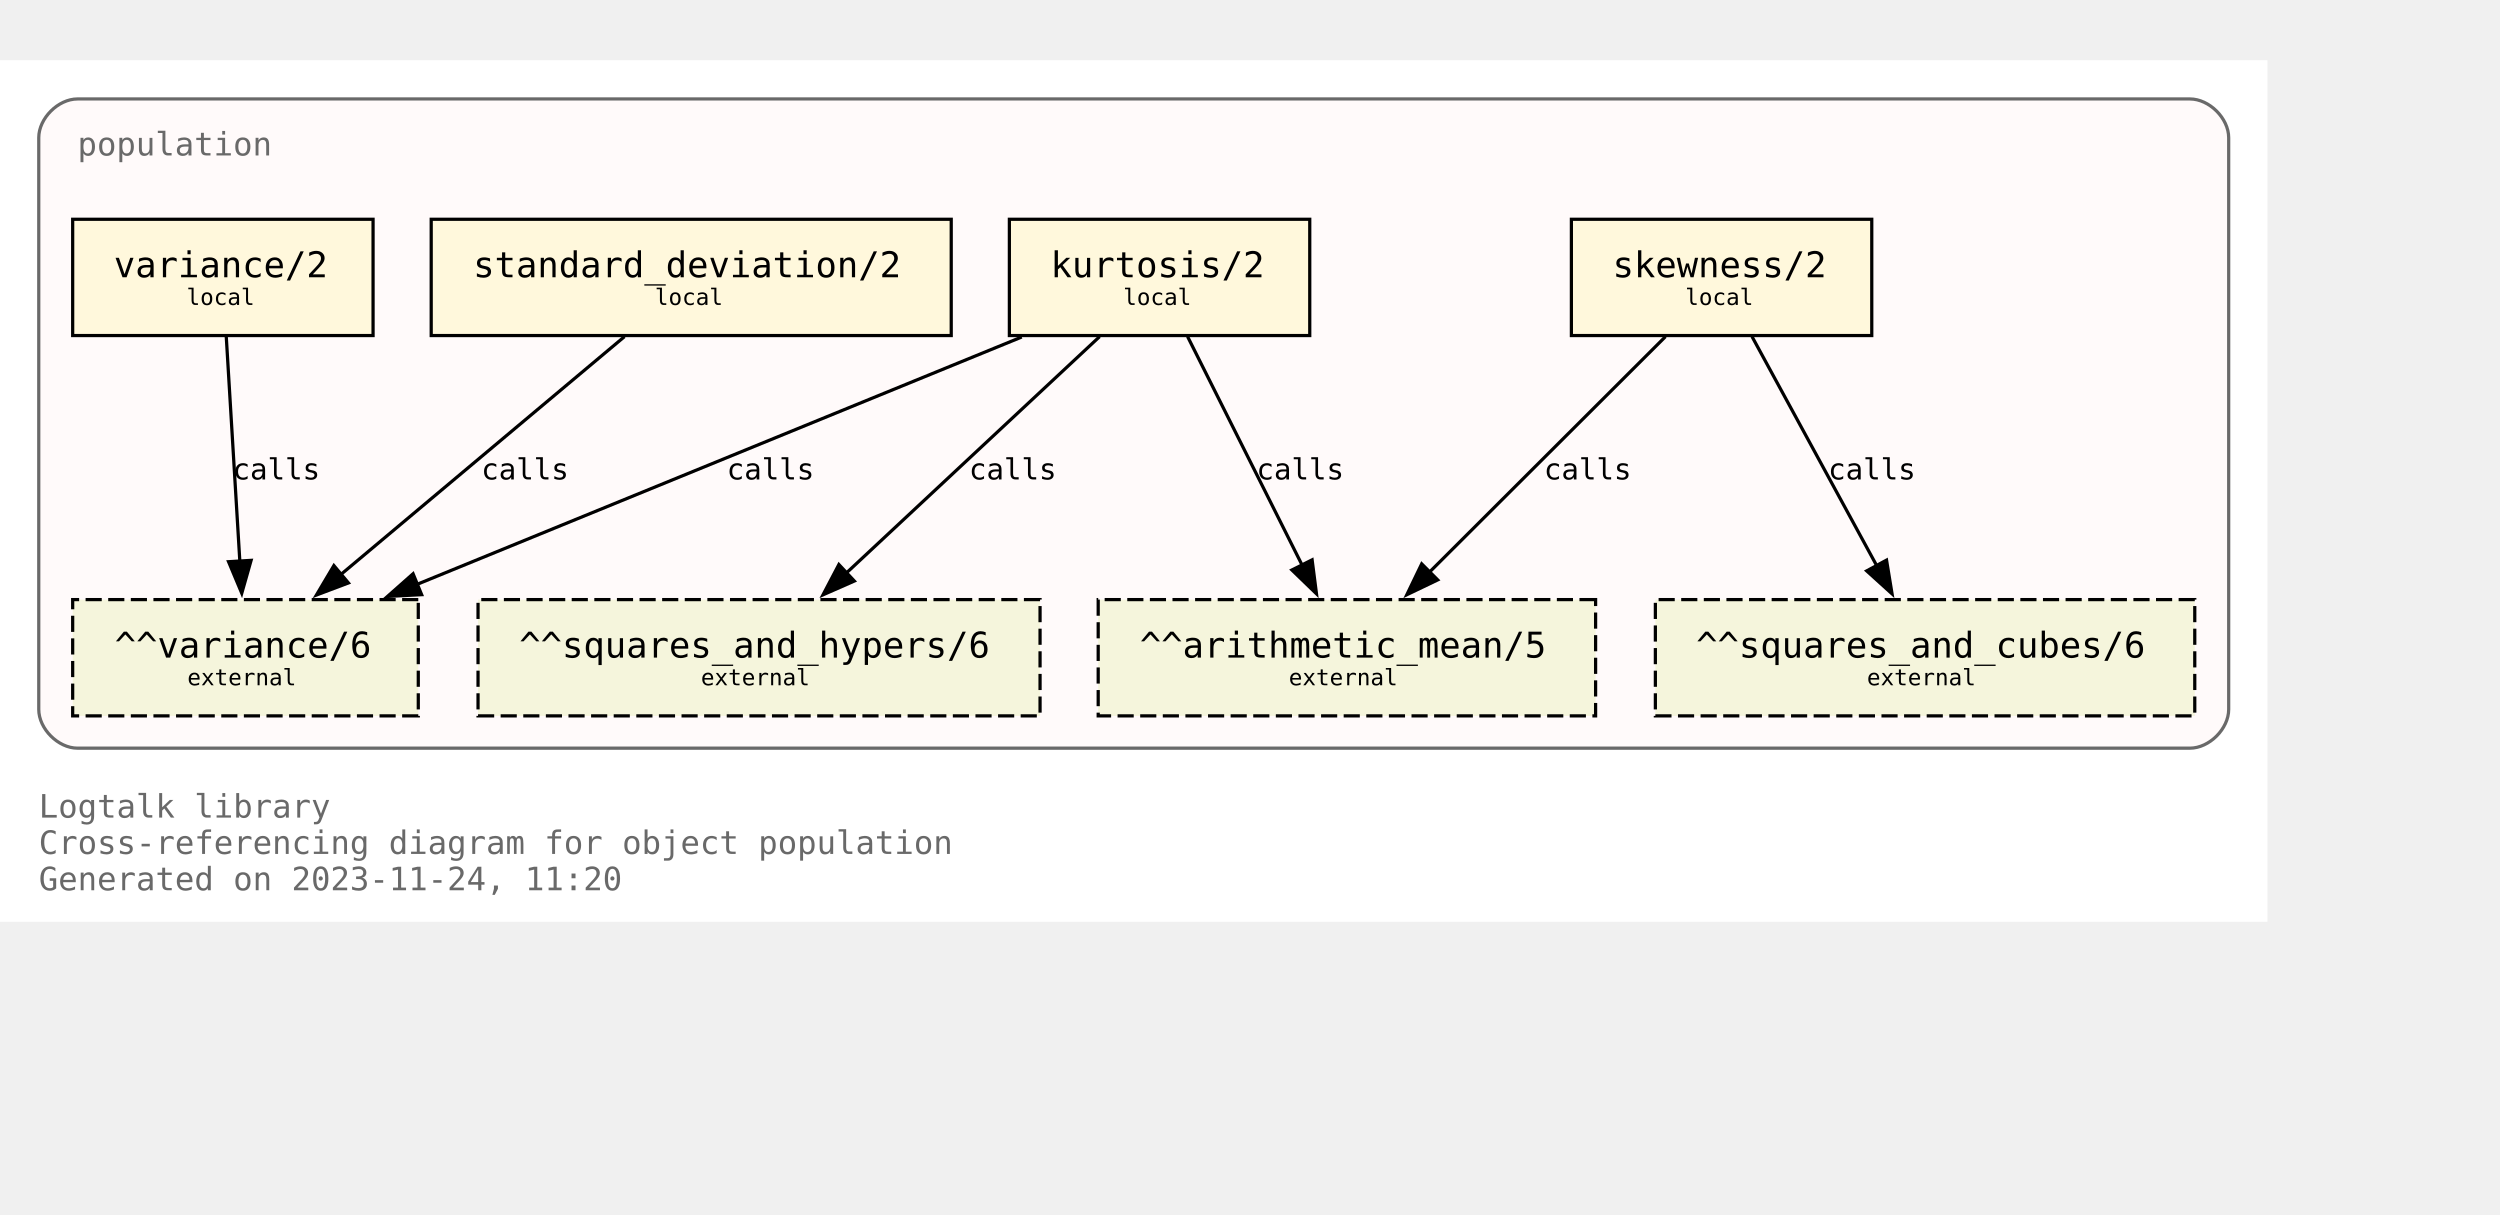
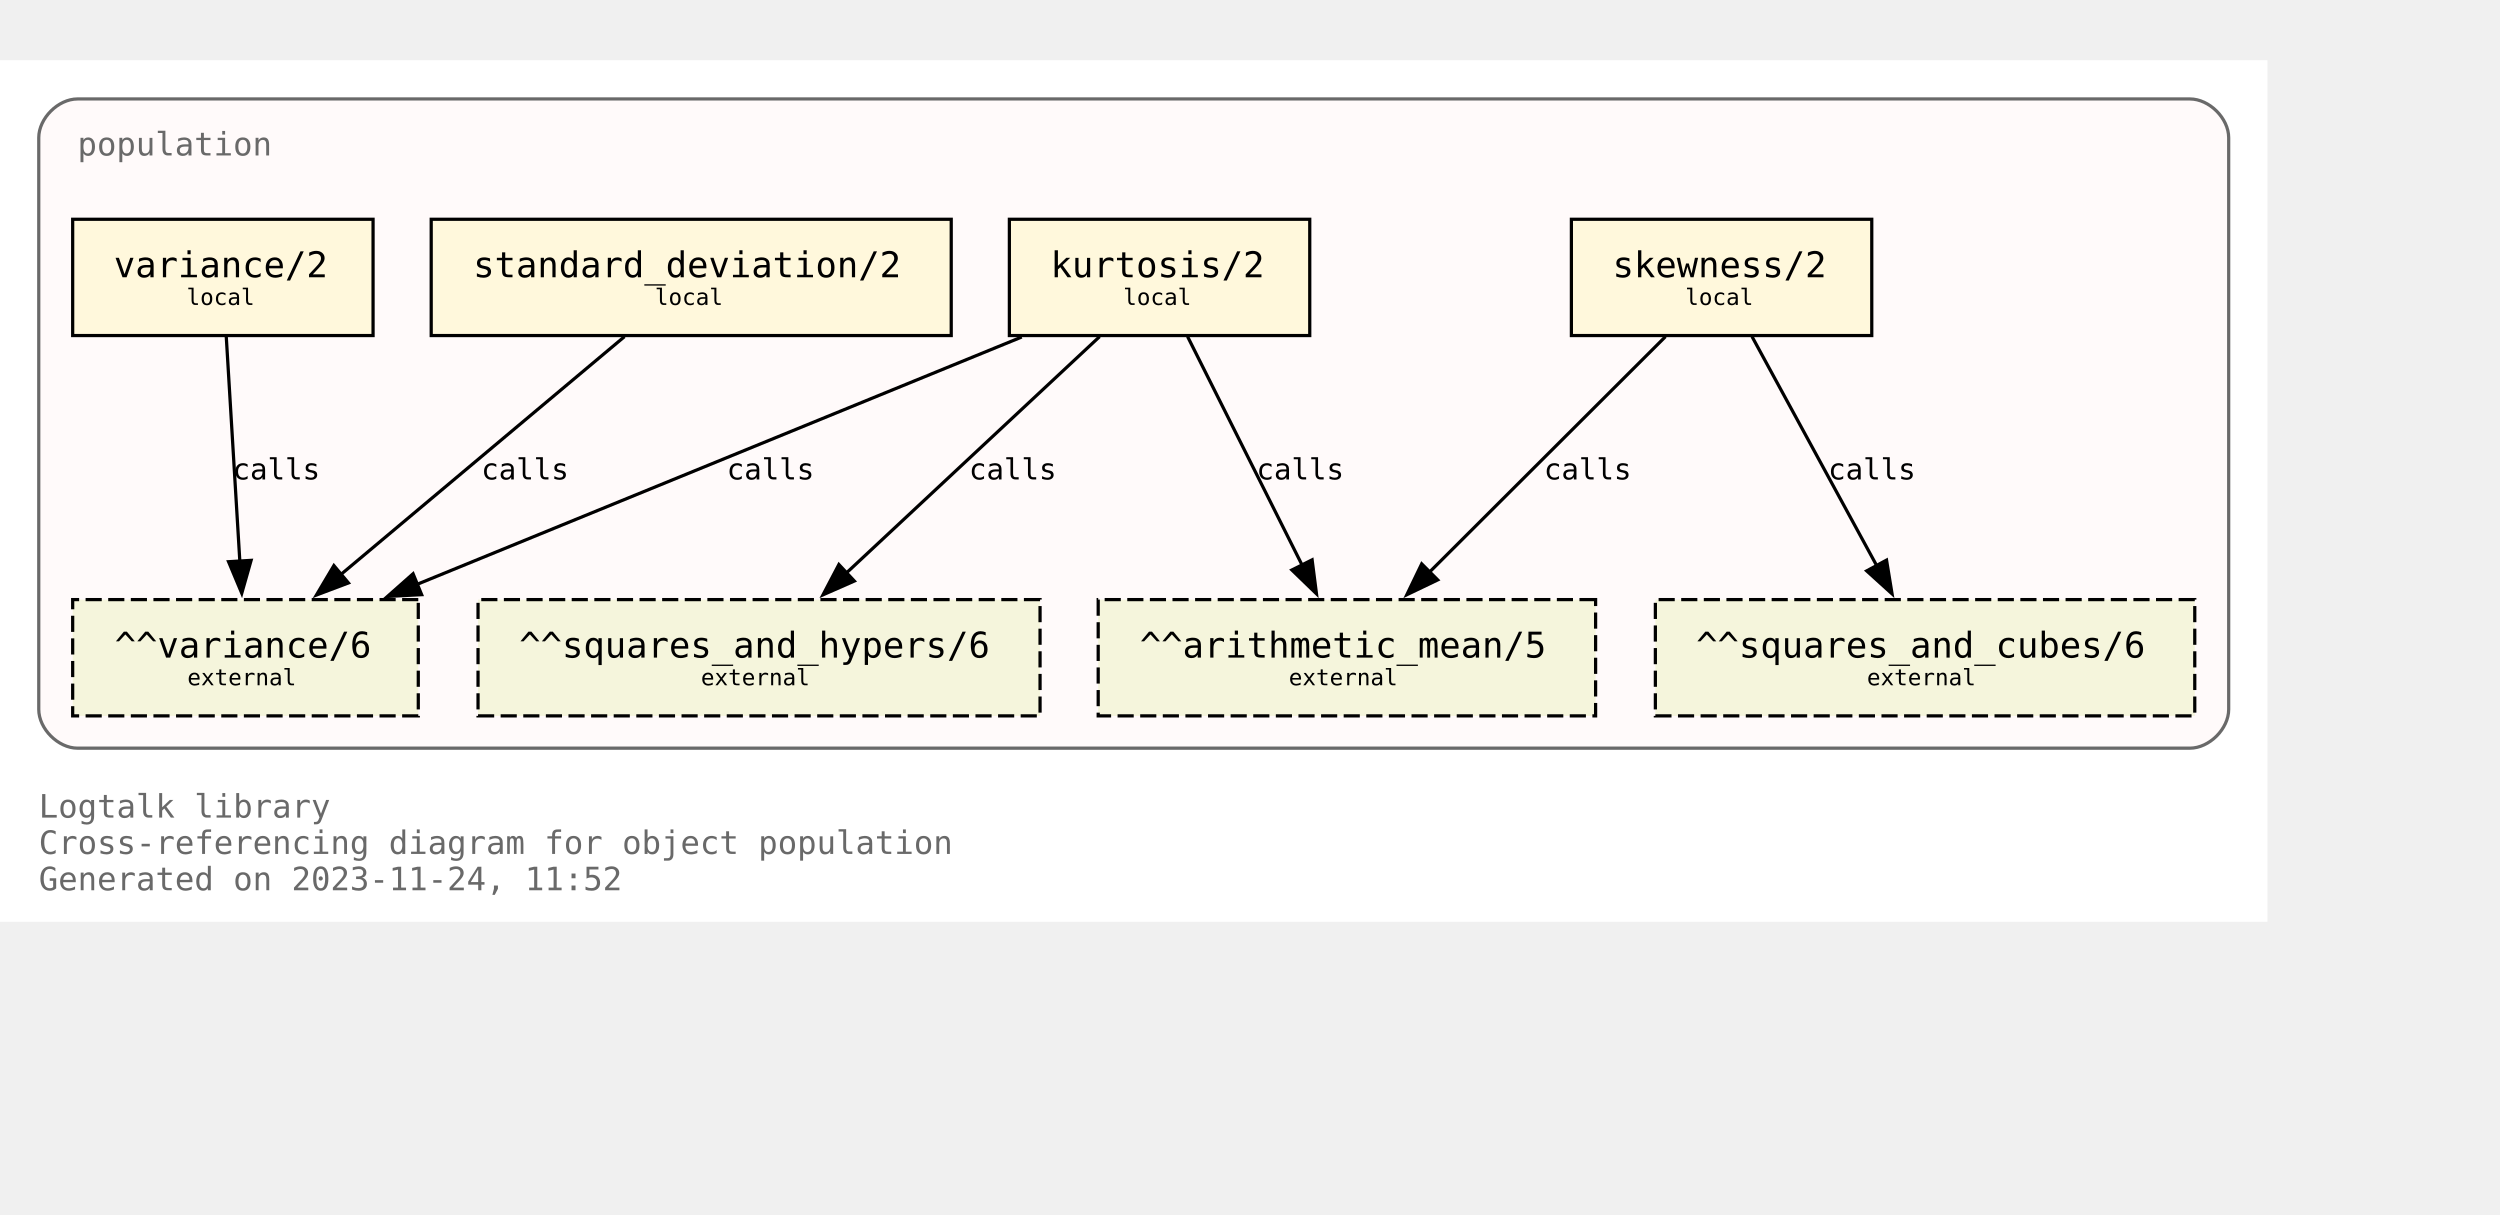
<svg xmlns="http://www.w3.org/2000/svg" xmlns:xlink="http://www.w3.org/1999/xlink" width="846pt" height="411pt" viewBox="72.00 72.00 774.00 338.75">
  <g id="graph0" class="graph" transform="scale(1 1) rotate(0) translate(76 334.75)">
    <polygon fill="white" stroke="none" points="-4,4 -4,-262.75 698,-262.75 698,4 -4,4" />
    <text text-anchor="start" x="8" y="-28.25" font-family="Monospace" font-size="10.00" fill="dimgray">Logtalk library</text>
    <text text-anchor="start" x="8" y="-17" font-family="Monospace" font-size="10.00" fill="dimgray">Cross-referencing diagram for object population</text>
-     <text text-anchor="start" x="8" y="-5.75" font-family="Monospace" font-size="10.00" fill="dimgray">Generated on 2023-11-24, 11:20</text>
+     <text text-anchor="start" x="8" y="-5.75" font-family="Monospace" font-size="10.00" fill="dimgray">Generated on 2023-11-24, 11:52</text>
    <g id="clust1" class="cluster">
      <g id="a_clust1">
        <a xlink:title="population">
          <path fill="snow" stroke="dimgray" d="M20,-49.75C20,-49.75 674,-49.75 674,-49.75 680,-49.75 686,-55.75 686,-61.75 686,-61.75 686,-238.75 686,-238.75 686,-244.75 680,-250.75 674,-250.75 674,-250.75 20,-250.75 20,-250.75 14,-250.75 8,-244.75 8,-238.75 8,-238.75 8,-61.75 8,-61.75 8,-55.75 14,-49.75 20,-49.75" />
          <g id="a_clust1_0">
-             <a xlink:href="https://github.com/LogtalkDotOrg/logtalk3/tree/f9be9ca8489f2881b141e91130c2c791a533123e/library/statistics/population.lgt" xlink:title="https://github.com/LogtalkDotOrg/logtalk3/tree/f9be9ca8489f2881b141e91130c2c791a533123e/library/statistics/population.lgt">
+             <a xlink:href="https://github.com/LogtalkDotOrg/logtalk3/tree/8e4c96b2618b9e23fe04635a7c8fea9be6031c33/library/statistics/population.lgt" xlink:title="https://github.com/LogtalkDotOrg/logtalk3/tree/8e4c96b2618b9e23fe04635a7c8fea9be6031c33/library/statistics/population.lgt">
              <text text-anchor="start" x="20" y="-233.25" font-family="Monospace" font-size="10.00" fill="dimgray">population</text>
            </a>
          </g>
        </a>
      </g>
    </g>
    <g id="node1" class="node">
      <g id="a_node1">
-         <a xlink:href="https://github.com/LogtalkDotOrg/logtalk3/tree/f9be9ca8489f2881b141e91130c2c791a533123e/library/statistics/population.lgt#L33" xlink:title="https://github.com/LogtalkDotOrg/logtalk3/tree/f9be9ca8489f2881b141e91130c2c791a533123e/library/statistics/population.lgt#L33">
+         <a xlink:href="https://github.com/LogtalkDotOrg/logtalk3/tree/8e4c96b2618b9e23fe04635a7c8fea9be6031c33/library/statistics/population.lgt#L33" xlink:title="https://github.com/LogtalkDotOrg/logtalk3/tree/8e4c96b2618b9e23fe04635a7c8fea9be6031c33/library/statistics/population.lgt#L33">
          <polygon fill="cornsilk" stroke="black" points="575.5,-213.5 482.5,-213.5 482.5,-177.5 575.5,-177.5 575.5,-213.5" />
          <text text-anchor="start" x="490.38" y="-196.32" font-family="Monospace" font-size="9.00"> </text>
          <text text-anchor="start" x="495.25" y="-195.55" font-family="Monospace" font-size="11.00">skewness/2</text>
          <text text-anchor="start" x="562.38" y="-196.32" font-family="Monospace" font-size="9.00"> </text>
          <text text-anchor="start" x="490.38" y="-185.45" font-family="Monospace" font-size="9.00"> </text>
          <text text-anchor="start" x="517.75" y="-186.97" font-family="Monospace" font-size="7.00">local</text>
          <text text-anchor="start" x="562.38" y="-185.45" font-family="Monospace" font-size="9.00"> </text>
        </a>
      </g>
    </g>
    <g id="node5" class="node">
      <polygon fill="beige" stroke="black" stroke-dasharray="5,2" points="490,-95.75 336,-95.75 336,-59.75 490,-59.75 490,-95.75" />
      <text text-anchor="start" x="343.88" y="-78.58" font-family="Monospace" font-size="9.00"> </text>
      <text text-anchor="start" x="348.88" y="-77.8" font-family="Monospace" font-size="11.00">^^arithmetic_mean/5</text>
      <text text-anchor="start" x="476.88" y="-78.58" font-family="Monospace" font-size="9.00"> </text>
      <text text-anchor="start" x="343.88" y="-67.7" font-family="Monospace" font-size="9.00"> </text>
      <text text-anchor="start" x="395" y="-69.22" font-family="Monospace" font-size="7.00">external</text>
      <text text-anchor="start" x="476.88" y="-67.7" font-family="Monospace" font-size="9.00"> </text>
    </g>
    <g id="edge1" class="edge">
      <g id="a_edge1">
-         <a xlink:href="https://github.com/LogtalkDotOrg/logtalk3/tree/f9be9ca8489f2881b141e91130c2c791a533123e/library/statistics/population.lgt#L33" xlink:title="calls">
+         <a xlink:href="https://github.com/LogtalkDotOrg/logtalk3/tree/8e4c96b2618b9e23fe04635a7c8fea9be6031c33/library/statistics/population.lgt#L33" xlink:title="calls">
          <path fill="none" stroke="black" d="M511.63,-177.17C492.24,-157.82 460.67,-126.32 438.49,-104.18" />
          <polygon fill="black" stroke="black" points="441.11,-101.85 431.56,-97.27 436.16,-106.81 441.11,-101.85" />
        </a>
      </g>
      <g id="a_edge1-label">
-         <a xlink:href="https://github.com/LogtalkDotOrg/logtalk3/tree/f9be9ca8489f2881b141e91130c2c791a533123e/library/statistics/population.lgt#L33" xlink:title="https://github.com/LogtalkDotOrg/logtalk3/tree/f9be9ca8489f2881b141e91130c2c791a533123e/library/statistics/population.lgt#L33">
+         <a xlink:href="https://github.com/LogtalkDotOrg/logtalk3/tree/8e4c96b2618b9e23fe04635a7c8fea9be6031c33/library/statistics/population.lgt#L33" xlink:title="https://github.com/LogtalkDotOrg/logtalk3/tree/8e4c96b2618b9e23fe04635a7c8fea9be6031c33/library/statistics/population.lgt#L33">
          <text text-anchor="start" x="474" y="-132.95" font-family="Monospace" font-size="9.00">calls</text>
        </a>
      </g>
    </g>
    <g id="node6" class="node">
      <polygon fill="beige" stroke="black" stroke-dasharray="5,2" points="675.5,-95.75 508.5,-95.75 508.5,-59.75 675.5,-59.75 675.5,-95.75" />
      <text text-anchor="start" x="516.38" y="-78.58" font-family="Monospace" font-size="9.00"> </text>
      <text text-anchor="start" x="521.12" y="-77.8" font-family="Monospace" font-size="11.00">^^squares_and_cubes/6</text>
      <text text-anchor="start" x="662.38" y="-78.58" font-family="Monospace" font-size="9.00"> </text>
      <text text-anchor="start" x="516.38" y="-67.7" font-family="Monospace" font-size="9.00"> </text>
      <text text-anchor="start" x="574" y="-69.22" font-family="Monospace" font-size="7.00">external</text>
      <text text-anchor="start" x="662.38" y="-67.7" font-family="Monospace" font-size="9.00"> </text>
    </g>
    <g id="edge2" class="edge">
      <g id="a_edge2">
-         <a xlink:href="https://github.com/LogtalkDotOrg/logtalk3/tree/f9be9ca8489f2881b141e91130c2c791a533123e/library/statistics/population.lgt#L33" xlink:title="calls">
+         <a xlink:href="https://github.com/LogtalkDotOrg/logtalk3/tree/8e4c96b2618b9e23fe04635a7c8fea9be6031c33/library/statistics/population.lgt#L33" xlink:title="calls">
          <path fill="none" stroke="black" d="M538.43,-177.17C548.64,-158.42 565.06,-128.25 577.03,-106.25" />
          <polygon fill="black" stroke="black" points="580.07,-107.98 581.78,-97.53 573.93,-104.64 580.07,-107.98" />
        </a>
      </g>
      <g id="a_edge2-label">
-         <a xlink:href="https://github.com/LogtalkDotOrg/logtalk3/tree/f9be9ca8489f2881b141e91130c2c791a533123e/library/statistics/population.lgt#L33" xlink:title="https://github.com/LogtalkDotOrg/logtalk3/tree/f9be9ca8489f2881b141e91130c2c791a533123e/library/statistics/population.lgt#L33">
+         <a xlink:href="https://github.com/LogtalkDotOrg/logtalk3/tree/8e4c96b2618b9e23fe04635a7c8fea9be6031c33/library/statistics/population.lgt#L33" xlink:title="https://github.com/LogtalkDotOrg/logtalk3/tree/8e4c96b2618b9e23fe04635a7c8fea9be6031c33/library/statistics/population.lgt#L33">
          <text text-anchor="start" x="562" y="-132.95" font-family="Monospace" font-size="9.00">calls</text>
        </a>
      </g>
    </g>
    <g id="node2" class="node">
      <g id="a_node2">
-         <a xlink:href="https://github.com/LogtalkDotOrg/logtalk3/tree/f9be9ca8489f2881b141e91130c2c791a533123e/library/statistics/population.lgt#L41" xlink:title="https://github.com/LogtalkDotOrg/logtalk3/tree/f9be9ca8489f2881b141e91130c2c791a533123e/library/statistics/population.lgt#L41">
+         <a xlink:href="https://github.com/LogtalkDotOrg/logtalk3/tree/8e4c96b2618b9e23fe04635a7c8fea9be6031c33/library/statistics/population.lgt#L41" xlink:title="https://github.com/LogtalkDotOrg/logtalk3/tree/8e4c96b2618b9e23fe04635a7c8fea9be6031c33/library/statistics/population.lgt#L41">
          <polygon fill="cornsilk" stroke="black" points="401.5,-213.5 308.5,-213.5 308.5,-177.5 401.5,-177.5 401.5,-213.5" />
          <text text-anchor="start" x="316.38" y="-196.32" font-family="Monospace" font-size="9.00"> </text>
          <text text-anchor="start" x="321.25" y="-195.55" font-family="Monospace" font-size="11.00">kurtosis/2</text>
          <text text-anchor="start" x="388.38" y="-196.32" font-family="Monospace" font-size="9.00"> </text>
          <text text-anchor="start" x="316.38" y="-185.45" font-family="Monospace" font-size="9.00"> </text>
          <text text-anchor="start" x="343.75" y="-186.97" font-family="Monospace" font-size="7.00">local</text>
          <text text-anchor="start" x="388.38" y="-185.45" font-family="Monospace" font-size="9.00"> </text>
        </a>
      </g>
    </g>
    <g id="edge3" class="edge">
      <g id="a_edge3">
-         <a xlink:href="https://github.com/LogtalkDotOrg/logtalk3/tree/f9be9ca8489f2881b141e91130c2c791a533123e/library/statistics/population.lgt#L41" xlink:title="calls">
+         <a xlink:href="https://github.com/LogtalkDotOrg/logtalk3/tree/8e4c96b2618b9e23fe04635a7c8fea9be6031c33/library/statistics/population.lgt#L41" xlink:title="calls">
          <path fill="none" stroke="black" d="M363.68,-177.17C373.08,-158.42 388.2,-128.25 399.22,-106.25" />
          <polygon fill="black" stroke="black" points="402.23,-108.06 403.58,-97.55 395.97,-104.92 402.23,-108.06" />
        </a>
      </g>
      <g id="a_edge3-label">
-         <a xlink:href="https://github.com/LogtalkDotOrg/logtalk3/tree/f9be9ca8489f2881b141e91130c2c791a533123e/library/statistics/population.lgt#L41" xlink:title="https://github.com/LogtalkDotOrg/logtalk3/tree/f9be9ca8489f2881b141e91130c2c791a533123e/library/statistics/population.lgt#L41">
+         <a xlink:href="https://github.com/LogtalkDotOrg/logtalk3/tree/8e4c96b2618b9e23fe04635a7c8fea9be6031c33/library/statistics/population.lgt#L41" xlink:title="https://github.com/LogtalkDotOrg/logtalk3/tree/8e4c96b2618b9e23fe04635a7c8fea9be6031c33/library/statistics/population.lgt#L41">
          <text text-anchor="start" x="385" y="-132.95" font-family="Monospace" font-size="9.00">calls</text>
        </a>
      </g>
    </g>
    <g id="node7" class="node">
      <polygon fill="beige" stroke="black" stroke-dasharray="5,2" points="318,-95.75 144,-95.75 144,-59.75 318,-59.75 318,-95.75" />
      <text text-anchor="start" x="151.88" y="-78.58" font-family="Monospace" font-size="9.00"> </text>
      <text text-anchor="start" x="156.75" y="-77.8" font-family="Monospace" font-size="11.00">^^squares_and_hypers/6</text>
      <text text-anchor="start" x="304.88" y="-78.58" font-family="Monospace" font-size="9.00"> </text>
      <text text-anchor="start" x="151.88" y="-67.7" font-family="Monospace" font-size="9.00"> </text>
      <text text-anchor="start" x="213" y="-69.22" font-family="Monospace" font-size="7.00">external</text>
      <text text-anchor="start" x="304.88" y="-67.7" font-family="Monospace" font-size="9.00"> </text>
    </g>
    <g id="edge4" class="edge">
      <g id="a_edge4">
-         <a xlink:href="https://github.com/LogtalkDotOrg/logtalk3/tree/f9be9ca8489f2881b141e91130c2c791a533123e/library/statistics/population.lgt#L41" xlink:title="calls">
+         <a xlink:href="https://github.com/LogtalkDotOrg/logtalk3/tree/8e4c96b2618b9e23fe04635a7c8fea9be6031c33/library/statistics/population.lgt#L41" xlink:title="calls">
          <path fill="none" stroke="black" d="M336.44,-177.17C315.62,-157.74 281.66,-126.04 257.93,-103.89" />
          <polygon fill="black" stroke="black" points="260.5,-101.5 250.8,-97.23 255.72,-106.61 260.5,-101.5" />
        </a>
      </g>
      <g id="a_edge4-label">
-         <a xlink:href="https://github.com/LogtalkDotOrg/logtalk3/tree/f9be9ca8489f2881b141e91130c2c791a533123e/library/statistics/population.lgt#L41" xlink:title="https://github.com/LogtalkDotOrg/logtalk3/tree/f9be9ca8489f2881b141e91130c2c791a533123e/library/statistics/population.lgt#L41">
+         <a xlink:href="https://github.com/LogtalkDotOrg/logtalk3/tree/8e4c96b2618b9e23fe04635a7c8fea9be6031c33/library/statistics/population.lgt#L41" xlink:title="https://github.com/LogtalkDotOrg/logtalk3/tree/8e4c96b2618b9e23fe04635a7c8fea9be6031c33/library/statistics/population.lgt#L41">
          <text text-anchor="start" x="296" y="-132.95" font-family="Monospace" font-size="9.00">calls</text>
        </a>
      </g>
    </g>
    <g id="node8" class="node">
      <polygon fill="beige" stroke="black" stroke-dasharray="5,2" points="125.5,-95.75 18.5,-95.75 18.5,-59.75 125.5,-59.75 125.5,-95.75" />
      <text text-anchor="start" x="26.38" y="-78.58" font-family="Monospace" font-size="9.00"> </text>
      <text text-anchor="start" x="31.5" y="-77.8" font-family="Monospace" font-size="11.00">^^variance/6</text>
      <text text-anchor="start" x="112.38" y="-78.58" font-family="Monospace" font-size="9.00"> </text>
      <text text-anchor="start" x="26.38" y="-67.7" font-family="Monospace" font-size="9.00"> </text>
      <text text-anchor="start" x="54" y="-69.22" font-family="Monospace" font-size="7.00">external</text>
      <text text-anchor="start" x="112.38" y="-67.7" font-family="Monospace" font-size="9.00"> </text>
    </g>
    <g id="edge5" class="edge">
      <g id="a_edge5">
-         <a xlink:href="https://github.com/LogtalkDotOrg/logtalk3/tree/f9be9ca8489f2881b141e91130c2c791a533123e/library/statistics/population.lgt#L41" xlink:title="calls">
+         <a xlink:href="https://github.com/LogtalkDotOrg/logtalk3/tree/8e4c96b2618b9e23fe04635a7c8fea9be6031c33/library/statistics/population.lgt#L41" xlink:title="calls">
          <path fill="none" stroke="black" d="M312.33,-177.05C262.24,-156.56 179.15,-122.58 124.99,-100.42" />
          <polygon fill="black" stroke="black" points="126.54,-97.28 115.96,-96.73 123.89,-103.75 126.54,-97.28" />
        </a>
      </g>
      <g id="a_edge5-label">
-         <a xlink:href="https://github.com/LogtalkDotOrg/logtalk3/tree/f9be9ca8489f2881b141e91130c2c791a533123e/library/statistics/population.lgt#L41" xlink:title="https://github.com/LogtalkDotOrg/logtalk3/tree/f9be9ca8489f2881b141e91130c2c791a533123e/library/statistics/population.lgt#L41">
+         <a xlink:href="https://github.com/LogtalkDotOrg/logtalk3/tree/8e4c96b2618b9e23fe04635a7c8fea9be6031c33/library/statistics/population.lgt#L41" xlink:title="https://github.com/LogtalkDotOrg/logtalk3/tree/8e4c96b2618b9e23fe04635a7c8fea9be6031c33/library/statistics/population.lgt#L41">
          <text text-anchor="start" x="221" y="-132.95" font-family="Monospace" font-size="9.00">calls</text>
        </a>
      </g>
    </g>
    <g id="node3" class="node">
      <g id="a_node3">
-         <a xlink:href="https://github.com/LogtalkDotOrg/logtalk3/tree/f9be9ca8489f2881b141e91130c2c791a533123e/library/statistics/population.lgt#L50" xlink:title="https://github.com/LogtalkDotOrg/logtalk3/tree/f9be9ca8489f2881b141e91130c2c791a533123e/library/statistics/population.lgt#L50">
+         <a xlink:href="https://github.com/LogtalkDotOrg/logtalk3/tree/8e4c96b2618b9e23fe04635a7c8fea9be6031c33/library/statistics/population.lgt#L50" xlink:title="https://github.com/LogtalkDotOrg/logtalk3/tree/8e4c96b2618b9e23fe04635a7c8fea9be6031c33/library/statistics/population.lgt#L50">
          <polygon fill="cornsilk" stroke="black" points="290.5,-213.5 129.5,-213.5 129.5,-177.5 290.5,-177.5 290.5,-213.5" />
          <text text-anchor="start" x="137.38" y="-196.32" font-family="Monospace" font-size="9.00"> </text>
          <text text-anchor="start" x="142.5" y="-195.55" font-family="Monospace" font-size="11.00">standard_deviation/2</text>
          <text text-anchor="start" x="277.38" y="-196.32" font-family="Monospace" font-size="9.00"> </text>
          <text text-anchor="start" x="137.38" y="-185.45" font-family="Monospace" font-size="9.00"> </text>
          <text text-anchor="start" x="198.75" y="-186.97" font-family="Monospace" font-size="7.00">local</text>
          <text text-anchor="start" x="277.38" y="-185.45" font-family="Monospace" font-size="9.00"> </text>
        </a>
      </g>
    </g>
    <g id="edge6" class="edge">
      <g id="a_edge6">
-         <a xlink:href="https://github.com/LogtalkDotOrg/logtalk3/tree/f9be9ca8489f2881b141e91130c2c791a533123e/library/statistics/population.lgt#L50" xlink:title="calls">
+         <a xlink:href="https://github.com/LogtalkDotOrg/logtalk3/tree/8e4c96b2618b9e23fe04635a7c8fea9be6031c33/library/statistics/population.lgt#L50" xlink:title="calls">
          <path fill="none" stroke="black" d="M189.34,-177.17C165.97,-157.57 127.72,-125.49 101.28,-103.31" />
          <polygon fill="black" stroke="black" points="103.87,-100.91 93.96,-97.17 99.37,-106.28 103.87,-100.91" />
        </a>
      </g>
      <g id="a_edge6-label">
-         <a xlink:href="https://github.com/LogtalkDotOrg/logtalk3/tree/f9be9ca8489f2881b141e91130c2c791a533123e/library/statistics/population.lgt#L50" xlink:title="https://github.com/LogtalkDotOrg/logtalk3/tree/f9be9ca8489f2881b141e91130c2c791a533123e/library/statistics/population.lgt#L50">
+         <a xlink:href="https://github.com/LogtalkDotOrg/logtalk3/tree/8e4c96b2618b9e23fe04635a7c8fea9be6031c33/library/statistics/population.lgt#L50" xlink:title="https://github.com/LogtalkDotOrg/logtalk3/tree/8e4c96b2618b9e23fe04635a7c8fea9be6031c33/library/statistics/population.lgt#L50">
          <text text-anchor="start" x="145" y="-132.95" font-family="Monospace" font-size="9.00">calls</text>
        </a>
      </g>
    </g>
    <g id="node4" class="node">
      <g id="a_node4">
-         <a xlink:href="https://github.com/LogtalkDotOrg/logtalk3/tree/f9be9ca8489f2881b141e91130c2c791a533123e/library/statistics/population.lgt#L54" xlink:title="https://github.com/LogtalkDotOrg/logtalk3/tree/f9be9ca8489f2881b141e91130c2c791a533123e/library/statistics/population.lgt#L54">
+         <a xlink:href="https://github.com/LogtalkDotOrg/logtalk3/tree/8e4c96b2618b9e23fe04635a7c8fea9be6031c33/library/statistics/population.lgt#L54" xlink:title="https://github.com/LogtalkDotOrg/logtalk3/tree/8e4c96b2618b9e23fe04635a7c8fea9be6031c33/library/statistics/population.lgt#L54">
          <polygon fill="cornsilk" stroke="black" points="111.5,-213.5 18.5,-213.5 18.5,-177.5 111.5,-177.5 111.5,-213.5" />
          <text text-anchor="start" x="26.38" y="-196.32" font-family="Monospace" font-size="9.00"> </text>
          <text text-anchor="start" x="31.25" y="-195.55" font-family="Monospace" font-size="11.00">variance/2</text>
          <text text-anchor="start" x="98.38" y="-196.32" font-family="Monospace" font-size="9.00"> </text>
          <text text-anchor="start" x="26.38" y="-185.45" font-family="Monospace" font-size="9.00"> </text>
          <text text-anchor="start" x="53.75" y="-186.97" font-family="Monospace" font-size="7.00">local</text>
          <text text-anchor="start" x="98.38" y="-185.45" font-family="Monospace" font-size="9.00"> </text>
        </a>
      </g>
    </g>
    <g id="edge7" class="edge">
      <g id="a_edge7">
-         <a xlink:href="https://github.com/LogtalkDotOrg/logtalk3/tree/f9be9ca8489f2881b141e91130c2c791a533123e/library/statistics/population.lgt#L54" xlink:title="calls">
+         <a xlink:href="https://github.com/LogtalkDotOrg/logtalk3/tree/8e4c96b2618b9e23fe04635a7c8fea9be6031c33/library/statistics/population.lgt#L54" xlink:title="calls">
          <path fill="none" stroke="black" d="M66.05,-177.17C67.16,-158.76 68.94,-129.35 70.26,-107.46" />
          <polygon fill="black" stroke="black" points="73.74,-107.9 70.85,-97.71 66.76,-107.48 73.74,-107.9" />
        </a>
      </g>
      <g id="a_edge7-label">
-         <a xlink:href="https://github.com/LogtalkDotOrg/logtalk3/tree/f9be9ca8489f2881b141e91130c2c791a533123e/library/statistics/population.lgt#L54" xlink:title="https://github.com/LogtalkDotOrg/logtalk3/tree/f9be9ca8489f2881b141e91130c2c791a533123e/library/statistics/population.lgt#L54">
+         <a xlink:href="https://github.com/LogtalkDotOrg/logtalk3/tree/8e4c96b2618b9e23fe04635a7c8fea9be6031c33/library/statistics/population.lgt#L54" xlink:title="https://github.com/LogtalkDotOrg/logtalk3/tree/8e4c96b2618b9e23fe04635a7c8fea9be6031c33/library/statistics/population.lgt#L54">
          <text text-anchor="start" x="68" y="-132.95" font-family="Monospace" font-size="9.00">calls</text>
        </a>
      </g>
    </g>
  </g>
</svg>
